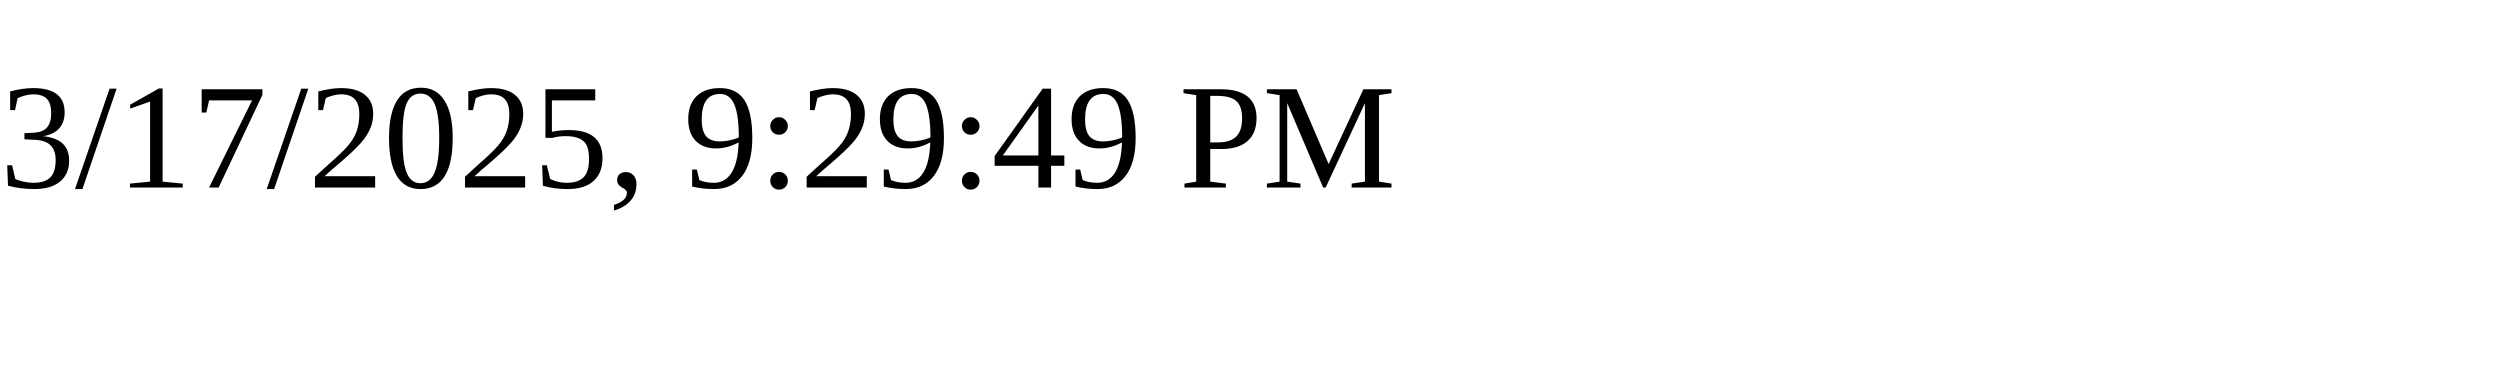
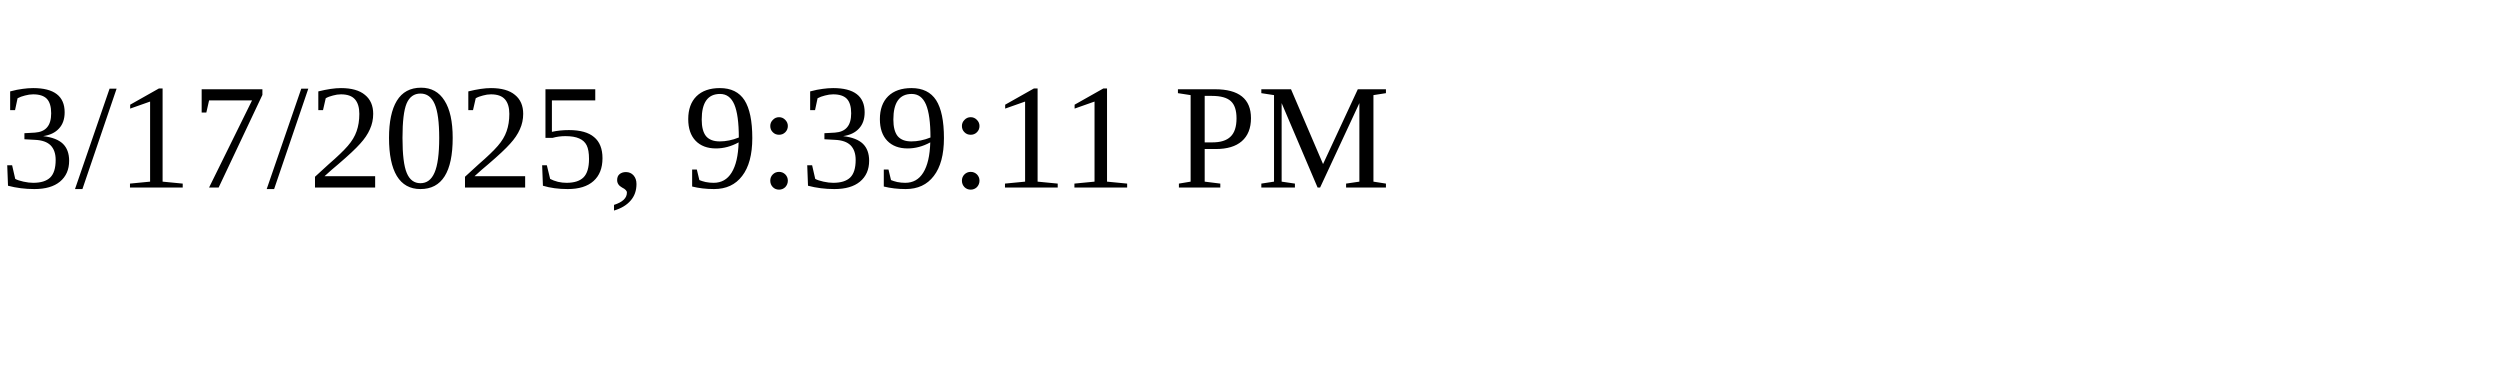
<svg xmlns="http://www.w3.org/2000/svg" height="30" width="200">
-   <text x="0" y="15">3/17/2025, 9:29:49 PM</text>
+   <text x="0" y="15">3/17/2025, 9:39:11 PM</text>
</svg>
